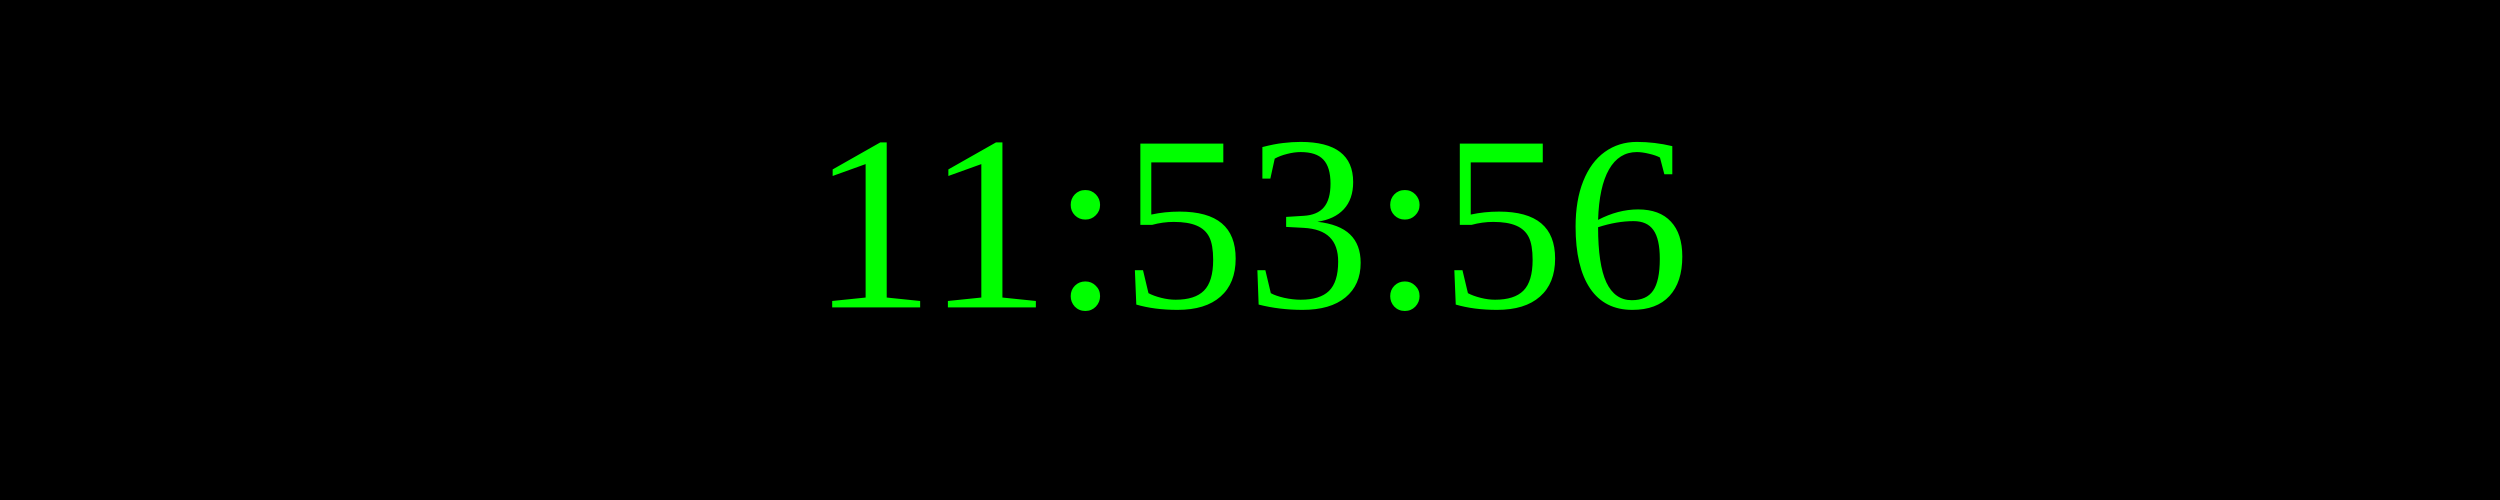
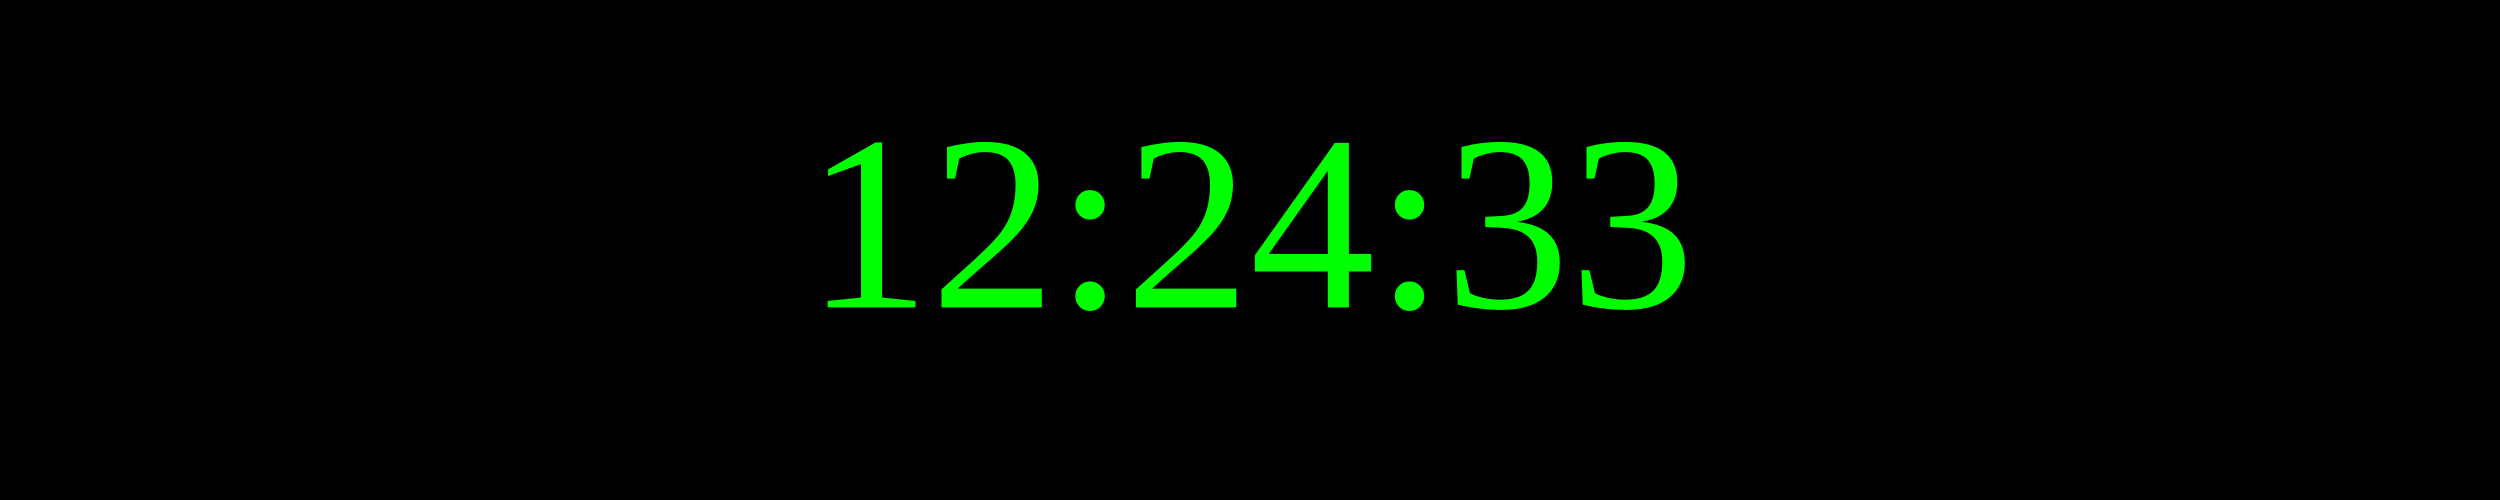
<svg xmlns="http://www.w3.org/2000/svg" width="250" height="50">
  <rect width="100%" height="100%" fill="black" />
  <text x="50%" y="50%" font-size="25" fill="lime" text-anchor="middle" dominant-baseline="middle">
- 11:53:56
+ 12:24:33
</text>
</svg>
